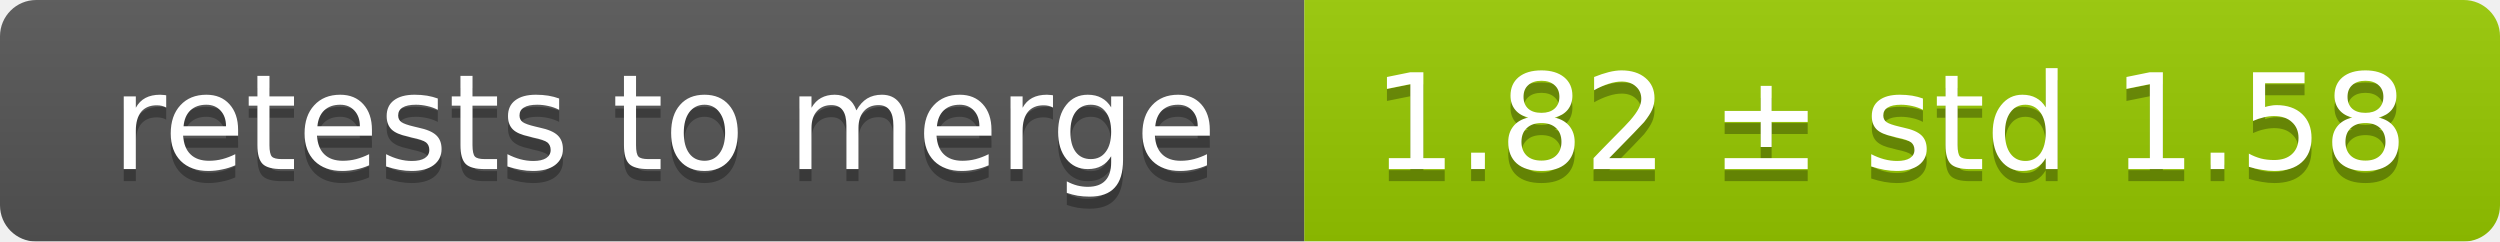
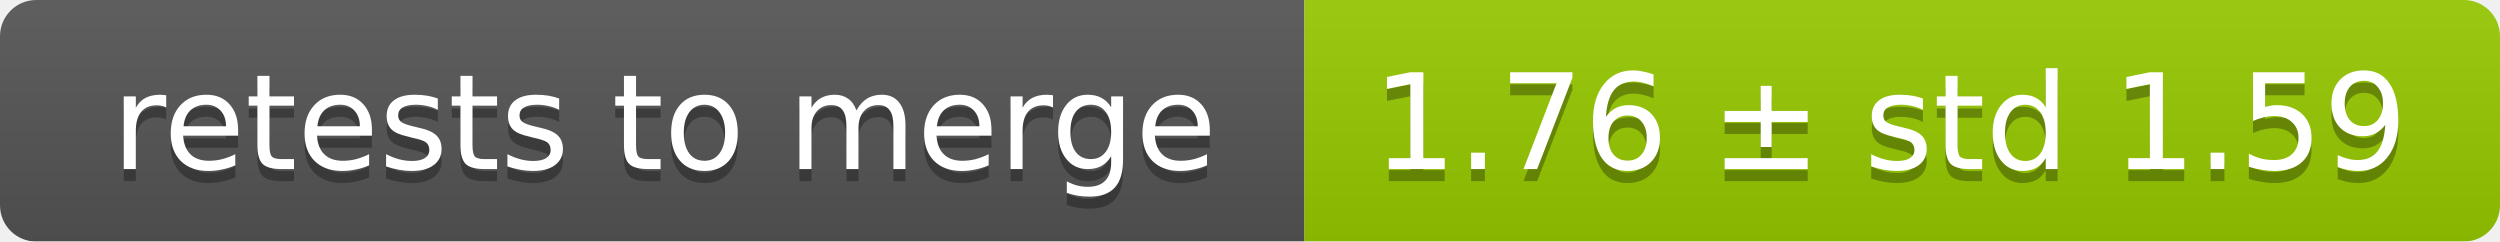
<svg xmlns="http://www.w3.org/2000/svg" width="207" height="20">
  <linearGradient id="smooth" x2="0" y2="100%">
    <stop offset="0" stop-color="#bbb" stop-opacity=".1" />
    <stop offset="1" stop-opacity=".1" />
  </linearGradient>
  <mask id="round">
    <rect width="207" height="20" rx="3" fill="#fff" />
  </mask>
  <g mask="url(#round)">
    <rect width="108" height="20" fill="#555" />
    <rect x="108" width="99" height="20" fill="#97ca00" />
    <rect width="207" height="20" fill="url(#smooth)" />
  </g>
  <g fill="#fff" text-anchor="middle" font-family="DejaVu Sans,Verdana,Geneva,sans-serif" font-size="11">
    <text x="55" y="15" fill="#010101" fill-opacity=".3">retests to merge</text>
    <text x="55" y="14">retests to merge</text>
-     <text x="156.5" y="15" fill="#010101" fill-opacity=".3">1.82 ± std 1.58</text>
-     <text x="156.5" y="14">1.82 ± std 1.58</text>
+     <text x="156.5" y="15" fill="#010101" fill-opacity=".3">1.76 ± std 1.59</text>
+     <text x="156.5" y="14">1.76 ± std 1.59</text>
  </g>
</svg>
